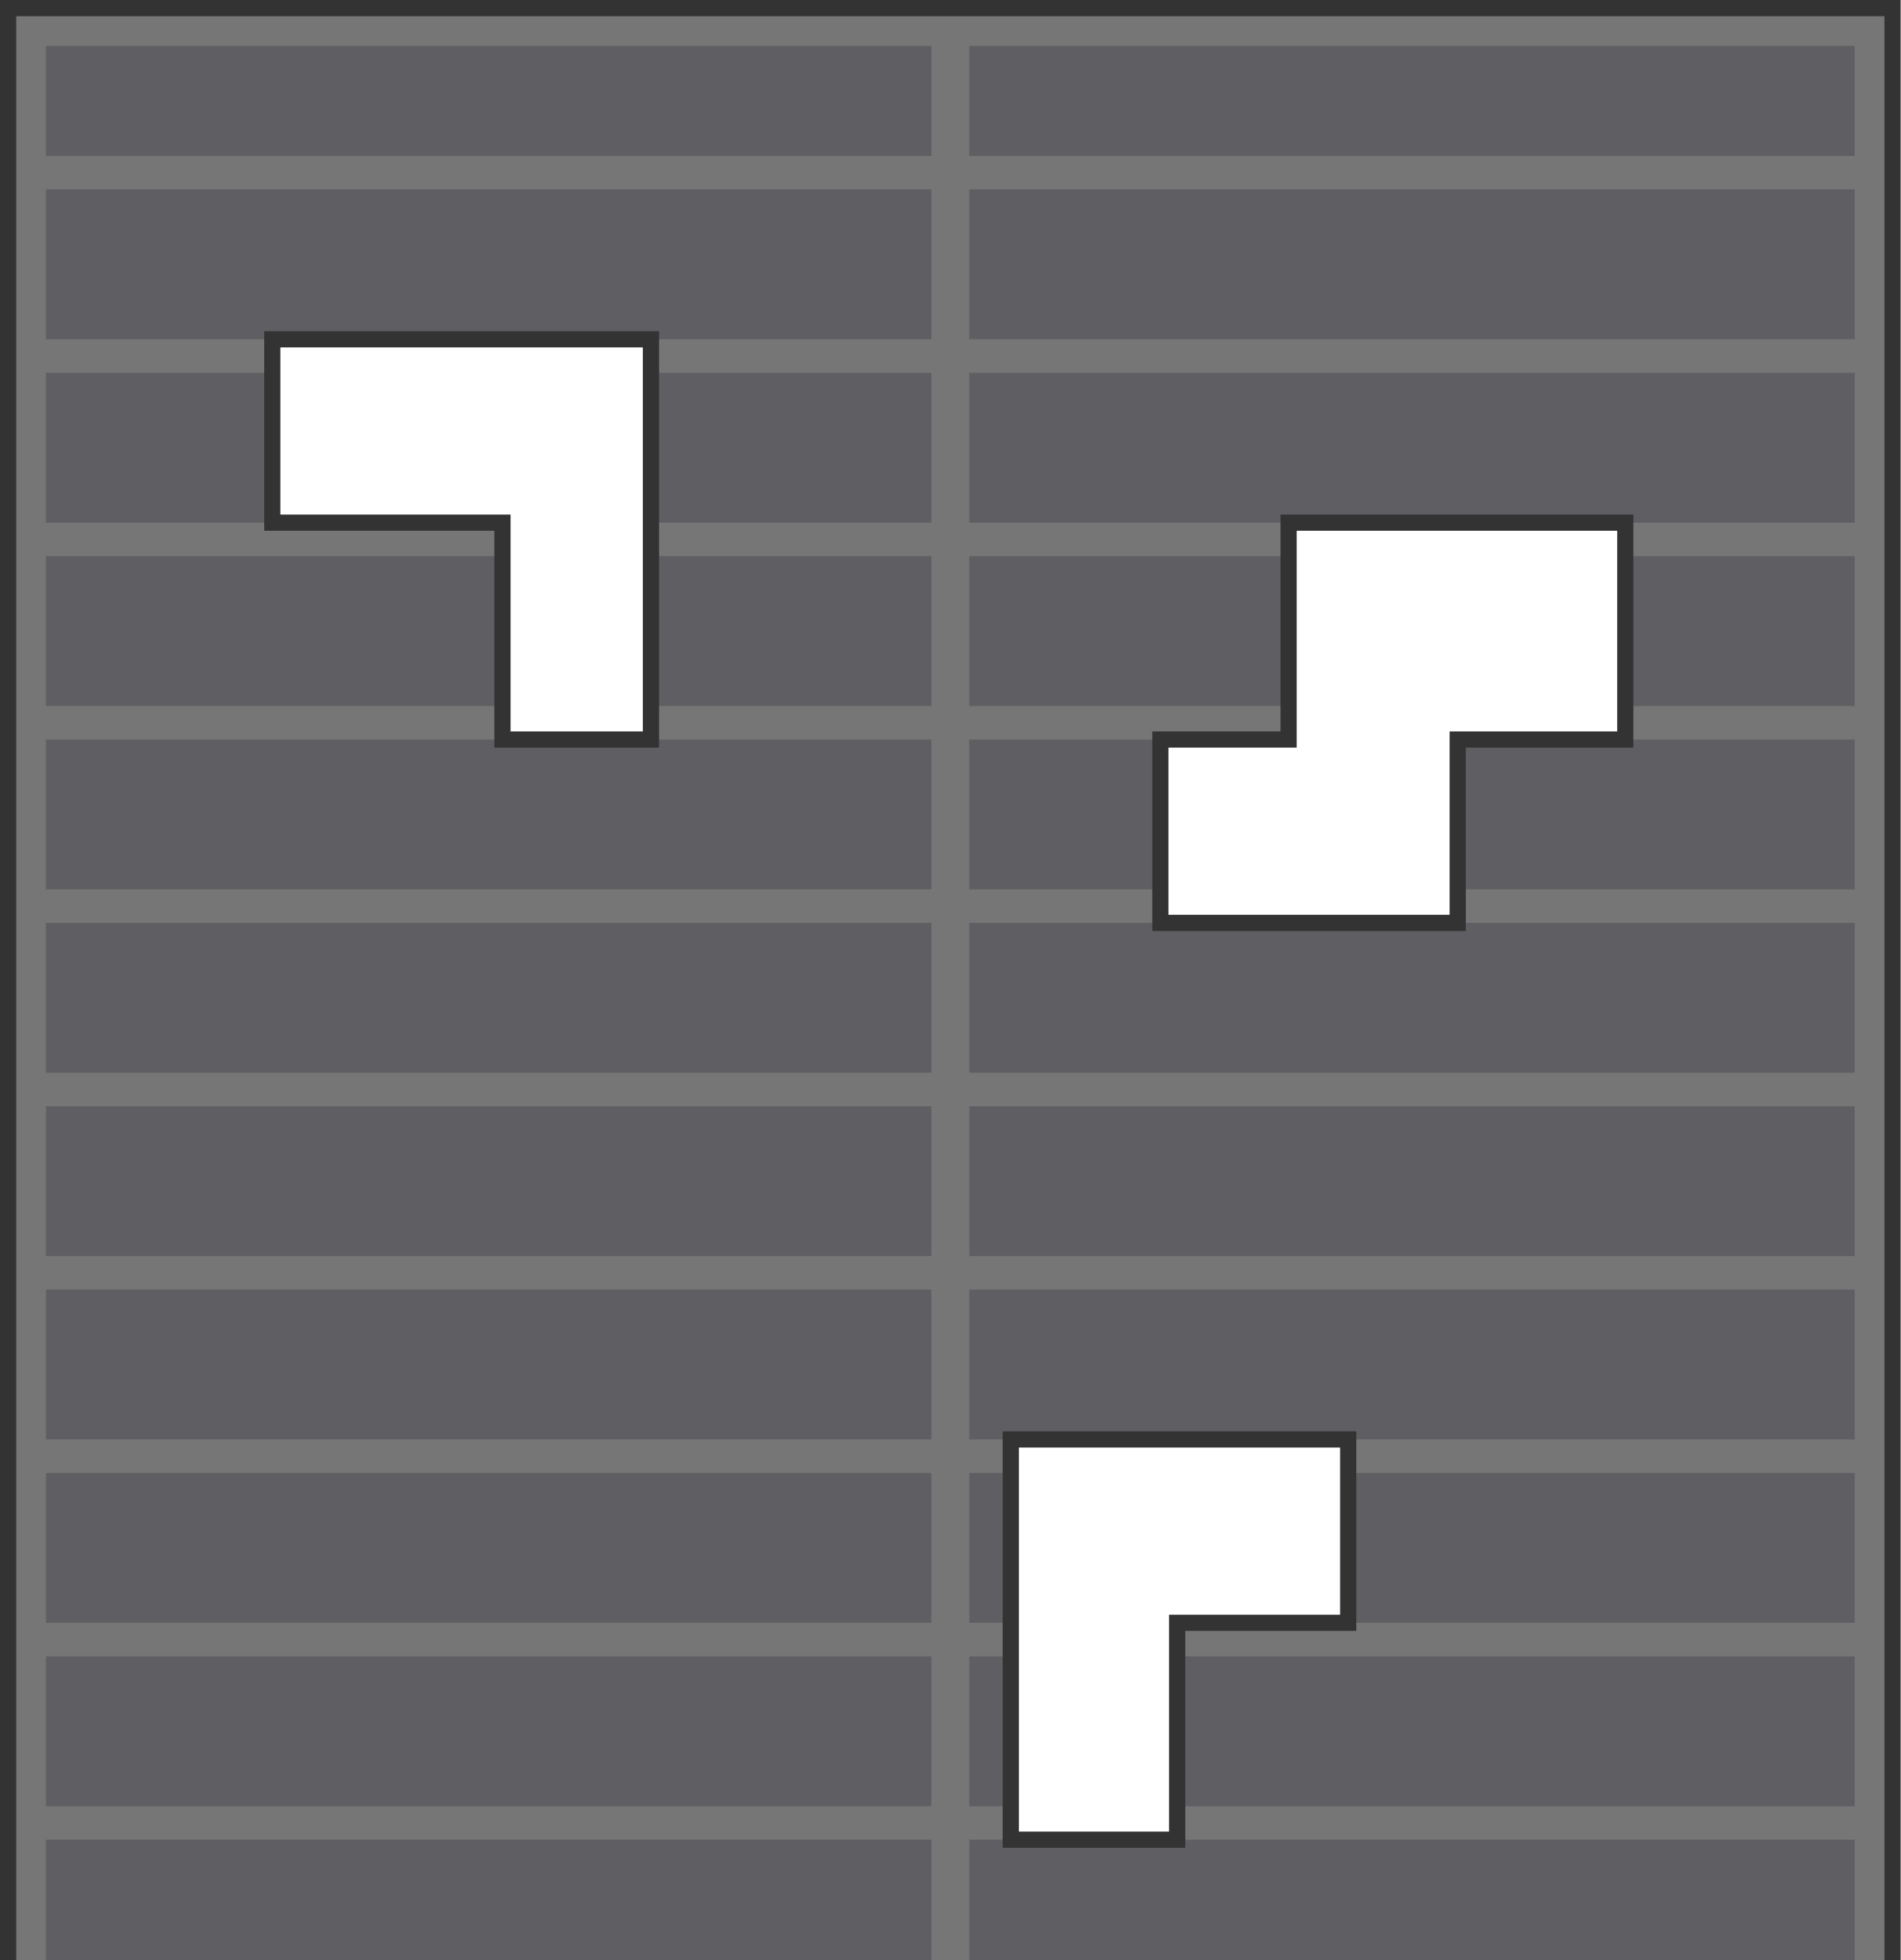
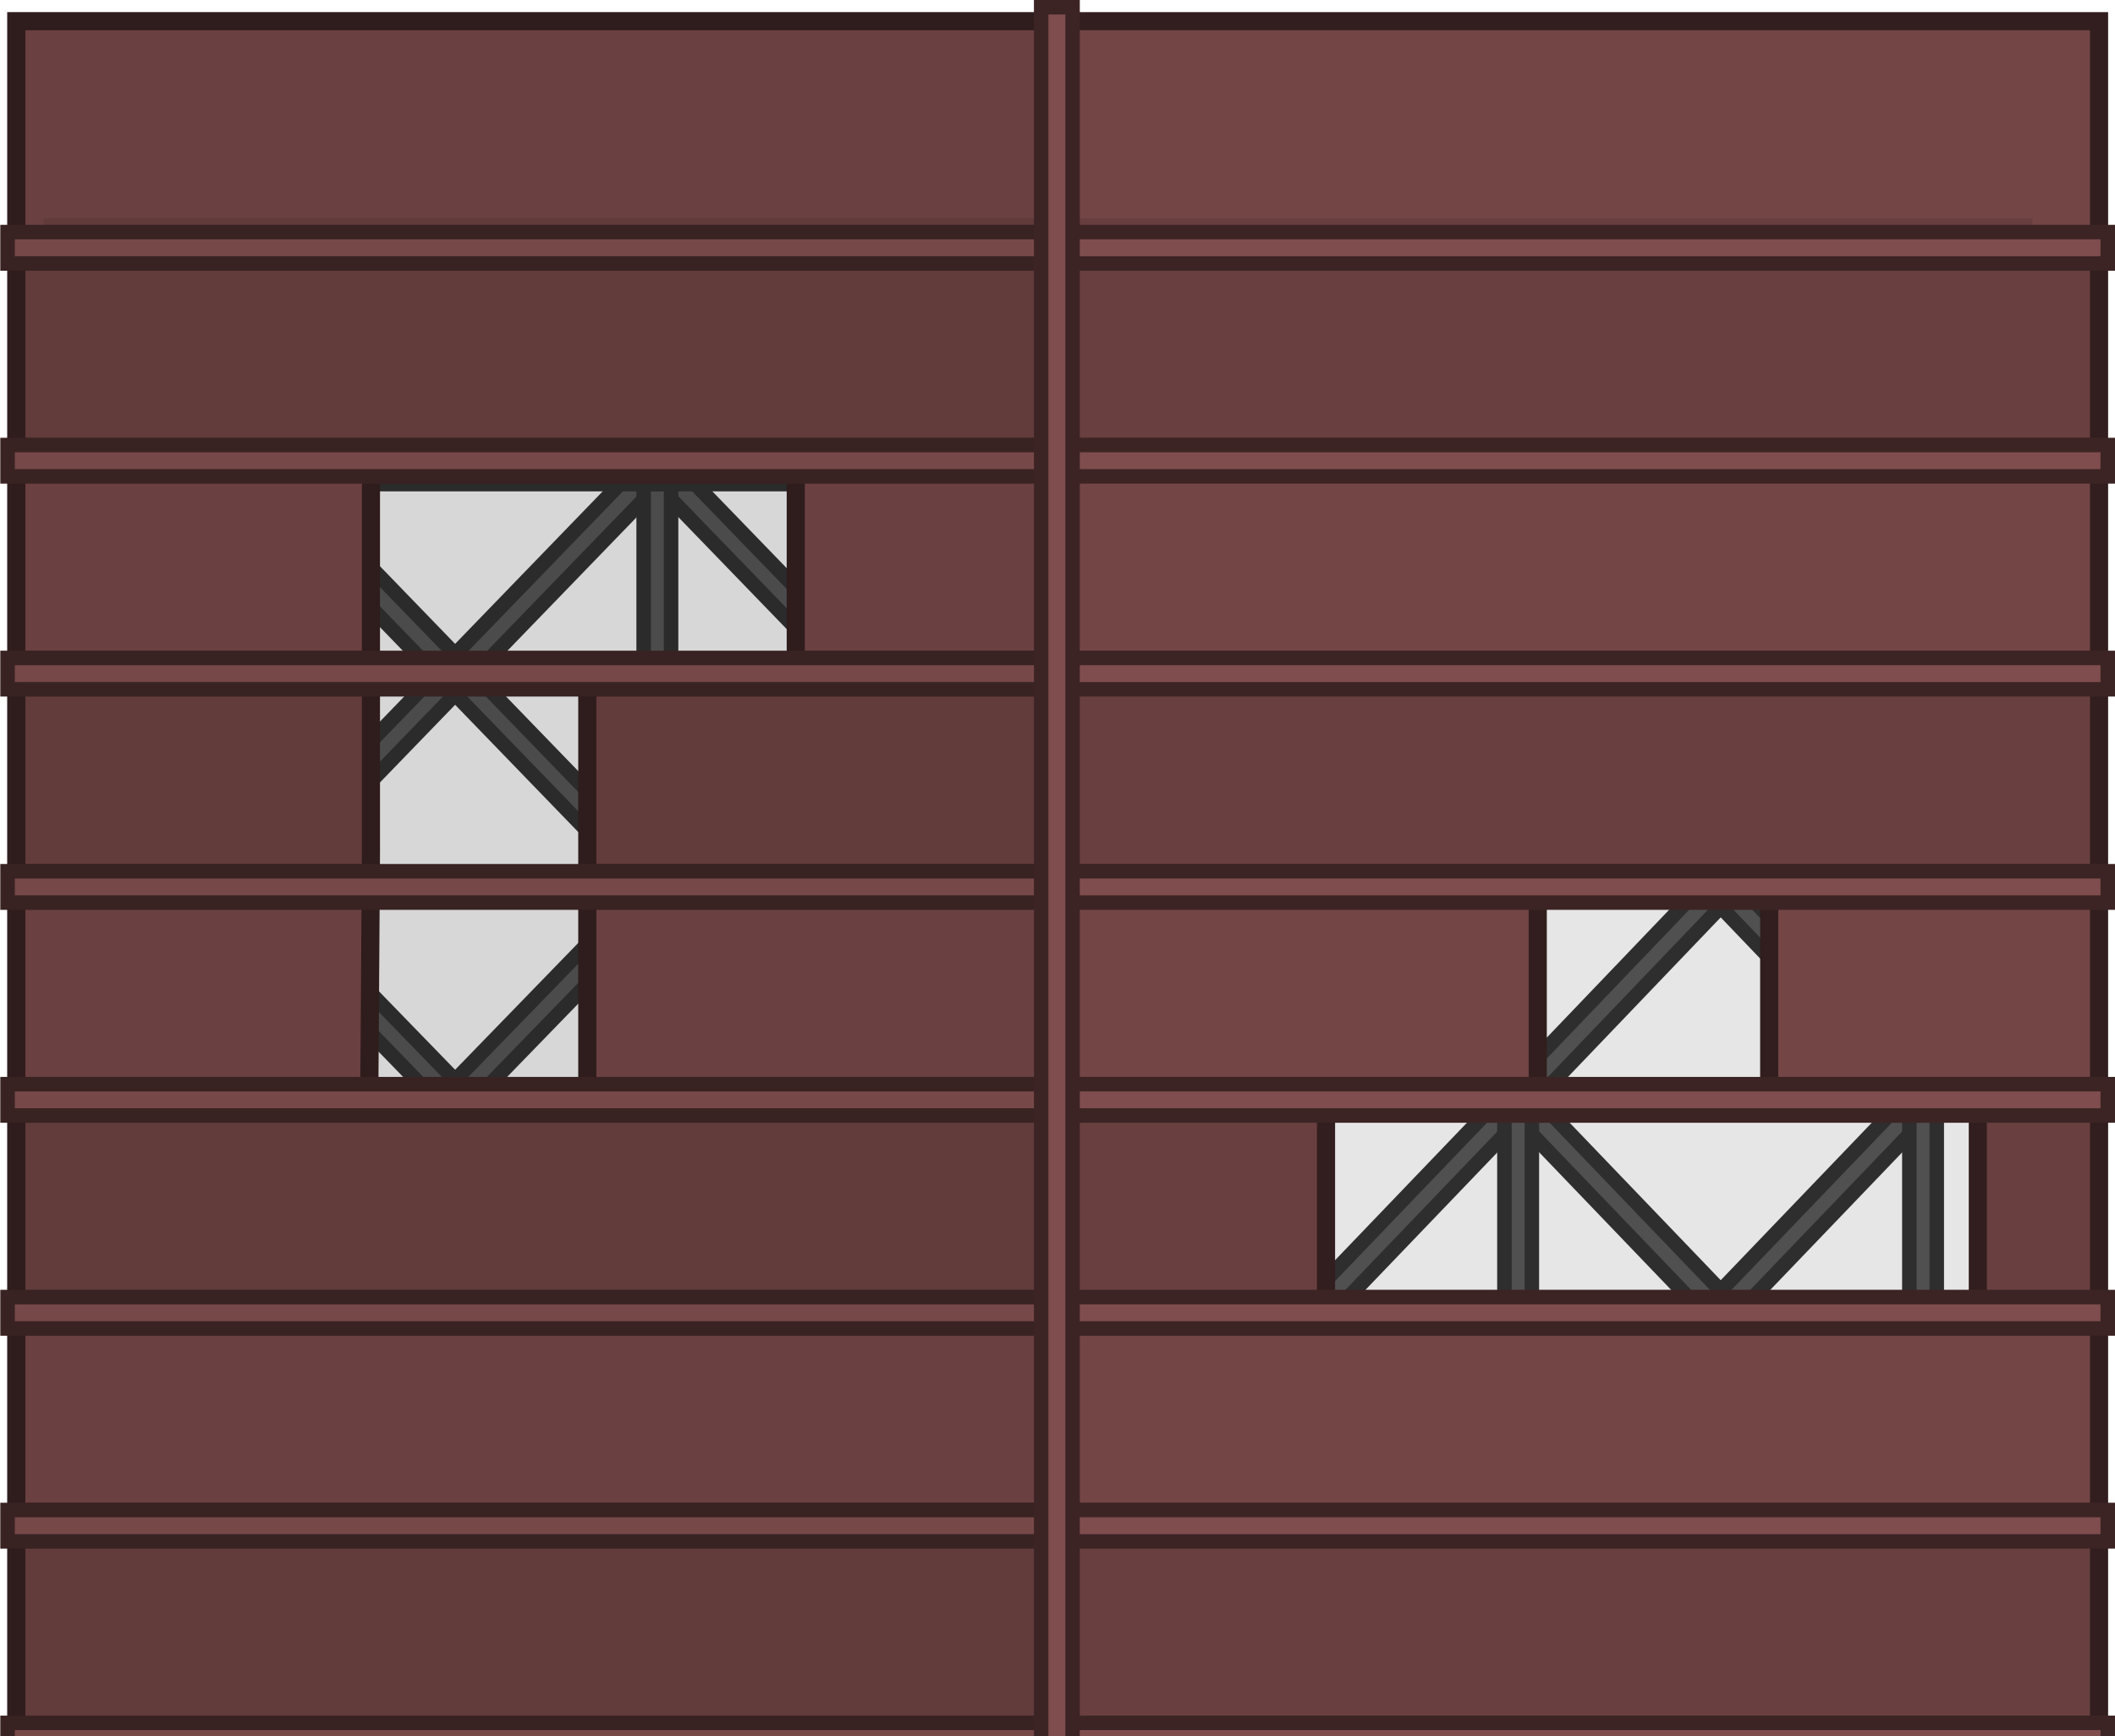
- <svg xmlns="http://www.w3.org/2000/svg" width="439.786" height="453.475" viewBox="0 0 116.36 119.982" version="1.1" id="svg5" xml:space="preserve">
+ <svg xmlns="http://www.w3.org/2000/svg" width="551.449" height="452.603" viewBox="0 0 291.808 239.502" version="1.1" id="svg5" xml:space="preserve">
  <defs id="defs2">
    <clipPath clipPathUnits="userSpaceOnUse" id="clipPath3">
      <path d="M 1.058,1.058 V 451.613 H 247.449 V 1.058 Z M 35.603,44.358 H 85.111 V 68.329 96.682 H 65.695 V 68.329 H 35.603 Z M 132.158,188.188 h 44.119 v 23.972 h -22.364 v 28.353 h -21.755 z m 26.718,167.802 h 25.471 v -23.972 h 23.834 v 52.324 H 158.876 Z M 44.299,284.074 h 43.305 v 47.944 28.353 H 66.12 V 336.399 H 29.03 V 308.046 H 44.299 Z M 190.595,120.654 H 151.716 V 96.682 h 16.769 V 68.329 h 44.02 v 28.353 h -21.91 z" style="fill:#5f5f63;stroke:#333333;stroke-width:2.117" id="path4" />
    </clipPath>
  </defs>
-   <g id="g1" transform="scale(0.4682354)">
-     <g id="g20" clip-path="url(#clipPath3)" transform="translate(2.8946632e-5)">
-       <rect style="fill:#5f5f63;fill-opacity:1;stroke:#767676;stroke-width:4.072;stroke-linejoin:miter;stroke-dasharray:none;stroke-opacity:1" id="rect1514-3" width="240.57" height="444.734" x="3.969" y="3.969" />
-       <rect style="fill:#767676;fill-opacity:1;stroke:none;stroke-width:1.22;stroke-linejoin:miter;stroke-dasharray:none;stroke-opacity:1" id="rect21718" width="4.957" height="442.668" x="121.775" y="5.048" />
-       <g id="g14" transform="translate(0,-2.754734)">
-         <rect style="fill:#767676;fill-opacity:1;stroke:none;stroke-width:2.592;stroke-linejoin:miter;stroke-dasharray:none;stroke-opacity:1" id="rect21781" width="241.559" height="4.381" x="3.474" y="23.141" />
-         <rect style="fill:#767676;fill-opacity:1;stroke:none;stroke-width:2.592;stroke-linejoin:miter;stroke-dasharray:none;stroke-opacity:1" id="rect21781-1" width="241.559" height="4.381" x="3.474" y="47.112" />
-         <rect style="fill:#767676;fill-opacity:1;stroke:none;stroke-width:2.592;stroke-linejoin:miter;stroke-dasharray:none;stroke-opacity:1" id="rect21781-0" width="241.559" height="4.381" x="3.474" y="71.084" />
-         <rect style="fill:#767676;fill-opacity:1;stroke:none;stroke-width:2.592;stroke-linejoin:miter;stroke-dasharray:none;stroke-opacity:1" id="rect21781-0-4" width="241.559" height="4.381" x="3.474" y="95.056" />
-         <rect style="fill:#767676;fill-opacity:1;stroke:none;stroke-width:2.592;stroke-linejoin:miter;stroke-dasharray:none;stroke-opacity:1" id="rect21781-3" width="241.559" height="4.381" x="3.474" y="119.027" />
-         <rect style="fill:#767676;fill-opacity:1;stroke:none;stroke-width:2.592;stroke-linejoin:miter;stroke-dasharray:none;stroke-opacity:1" id="rect21781-1-0" width="241.559" height="4.381" x="3.474" y="142.999" />
-         <rect style="fill:#767676;fill-opacity:1;stroke:none;stroke-width:2.592;stroke-linejoin:miter;stroke-dasharray:none;stroke-opacity:1" id="rect21781-0-5" width="241.559" height="4.381" x="3.474" y="166.971" />
-         <rect style="fill:#767676;fill-opacity:1;stroke:none;stroke-width:2.592;stroke-linejoin:miter;stroke-dasharray:none;stroke-opacity:1" id="rect1" width="241.559" height="4.381" x="3.474" y="214.914" />
-         <rect style="fill:#767676;fill-opacity:1;stroke:none;stroke-width:2.592;stroke-linejoin:miter;stroke-dasharray:none;stroke-opacity:1" id="rect2" width="241.559" height="4.381" x="3.474" y="238.886" />
-         <rect style="fill:#767676;fill-opacity:1;stroke:none;stroke-width:2.592;stroke-linejoin:miter;stroke-dasharray:none;stroke-opacity:1" id="rect3" width="241.559" height="4.381" x="3.474" y="262.857" />
-         <rect style="fill:#767676;fill-opacity:1;stroke:none;stroke-width:2.592;stroke-linejoin:miter;stroke-dasharray:none;stroke-opacity:1" id="rect4" width="241.559" height="4.381" x="3.474" y="286.829" />
-         <rect style="fill:#767676;fill-opacity:1;stroke:none;stroke-width:2.592;stroke-linejoin:miter;stroke-dasharray:none;stroke-opacity:1" id="rect5" width="241.559" height="4.381" x="3.474" y="310.801" />
-         <rect style="fill:#767676;fill-opacity:1;stroke:none;stroke-width:2.592;stroke-linejoin:miter;stroke-dasharray:none;stroke-opacity:1" id="rect8" width="241.559" height="4.381" x="3.474" y="334.772" />
-         <rect style="fill:#767676;fill-opacity:1;stroke:none;stroke-width:2.592;stroke-linejoin:miter;stroke-dasharray:none;stroke-opacity:1" id="rect9" width="241.559" height="4.381" x="3.474" y="358.744" />
-         <rect style="fill:#767676;fill-opacity:1;stroke:none;stroke-width:2.592;stroke-linejoin:miter;stroke-dasharray:none;stroke-opacity:1" id="rect11" width="241.559" height="4.381" x="3.474" y="406.688" />
-         <rect style="fill:#767676;fill-opacity:1;stroke:none;stroke-width:2.592;stroke-linejoin:miter;stroke-dasharray:none;stroke-opacity:1" id="rect12" width="241.559" height="4.381" x="3.474" y="382.716" />
-         <rect style="fill:#767676;fill-opacity:1;stroke:none;stroke-width:2.592;stroke-linejoin:miter;stroke-dasharray:none;stroke-opacity:1" id="rect21781-0-4-2" width="241.559" height="4.381" x="3.474" y="190.942" />
-         <rect style="fill:#767676;fill-opacity:1;stroke:none;stroke-width:2.592;stroke-linejoin:miter;stroke-dasharray:none;stroke-opacity:1" id="rect14" width="241.559" height="4.381" x="3.474" y="430.659" />
+   <g id="g50449" transform="matrix(1.00725,0,0,1.00725,-1775.954,-2092.521)" style="stroke-width:0.993">
+     <g id="g39611" transform="translate(-432.5176)" style="stroke-width:0.993">
+       <g id="g312039" transform="matrix(0,1.121542,-1.085211,0,4975.574,-826.4837)" style="fill:#595959;fill-opacity:1;stroke:#333333;stroke-width:1.8;stroke-dasharray:none;stroke-opacity:1">
+         <rect style="fill:#595959;fill-opacity:1;stroke:#333333;stroke-width:1.8;stroke-linecap:round;stroke-linejoin:miter;stroke-dasharray:none;stroke-opacity:1;stop-color:#000000" id="rect312035" width="73.768" height="3.461" x="-3696.7" y="-120.127" transform="matrix(-0.7071068,-0.7071068,-0.7071068,0.7071068,0,0)" />
+         <rect style="fill:#595959;fill-opacity:1;stroke:#333333;stroke-width:1.8;stroke-linecap:round;stroke-linejoin:miter;stroke-dasharray:none;stroke-opacity:1;stop-color:#000000" id="rect312037" width="73.768" height="3.461" x="81.512" y="3658.086" transform="rotate(-45)" />
+       </g>
+       <g id="g312075" transform="matrix(0,1.131239,-1.085211,0,5093.48,-765.1999)" style="fill:#595959;fill-opacity:1;stroke:#333333;stroke-width:1.792;stroke-dasharray:none;stroke-opacity:1">
+         <rect style="fill:#595959;fill-opacity:1;stroke:#333333;stroke-width:1.792;stroke-linecap:round;stroke-linejoin:miter;stroke-dasharray:none;stroke-opacity:1;stop-color:#000000" id="rect312071" width="73.768" height="3.461" x="-3696.7" y="-120.127" transform="matrix(-0.7071068,-0.7071068,-0.7071068,0.7071068,0,0)" />
+         <rect style="fill:#595959;fill-opacity:1;stroke:#333333;stroke-width:1.792;stroke-linecap:round;stroke-linejoin:miter;stroke-dasharray:none;stroke-opacity:1;stop-color:#000000" id="rect312073" width="73.768" height="3.461" x="81.512" y="3658.086" transform="rotate(-45)" />
+       </g>
+       <g id="g312179" transform="matrix(0,1.085211,-1.085211,0,5093.48,-436.401)" style="fill:#595959;fill-opacity:1;stroke:#333333;stroke-width:1.83;stroke-dasharray:none;stroke-opacity:1">
+         <rect style="fill:#595959;fill-opacity:1;stroke:#333333;stroke-width:1.83;stroke-linecap:round;stroke-linejoin:miter;stroke-dasharray:none;stroke-opacity:1;stop-color:#000000" id="rect312175" width="73.768" height="3.461" x="-3696.7" y="-120.127" transform="matrix(-0.7071068,-0.7071068,-0.7071068,0.7071068,0,0)" />
+         <rect style="fill:#595959;fill-opacity:1;stroke:#333333;stroke-width:1.83;stroke-linecap:round;stroke-linejoin:miter;stroke-dasharray:none;stroke-opacity:1;stop-color:#000000" id="rect312177" width="74.942" height="3.516" x="23.476" y="3656.943" transform="matrix(0.7180081,-0.6960348,0.7180081,0.6960348,0,0)" />
+       </g>
+       <g id="g312145" transform="matrix(0,1.073333,-1.085211,0,5093.48,-349.4612)" style="fill:#595959;fill-opacity:1;stroke:#333333;stroke-width:1.84;stroke-dasharray:none;stroke-opacity:1">
+         <rect style="fill:#595959;fill-opacity:1;stroke:#333333;stroke-width:1.84;stroke-linecap:round;stroke-linejoin:miter;stroke-dasharray:none;stroke-opacity:1;stop-color:#000000" id="rect312141" width="74.47" height="3.494" x="-3696.786" y="-86.181" transform="matrix(-0.7137094,-0.7004419,-0.7137094,0.7004419,0,0)" />
+         <rect style="fill:#595959;fill-opacity:1;stroke:#333333;stroke-width:1.84;stroke-linecap:round;stroke-linejoin:miter;stroke-dasharray:none;stroke-opacity:1;stop-color:#000000" id="rect312143" width="73.768" height="3.461" x="81.512" y="3658.086" transform="rotate(-45)" />
+       </g>
+       <g id="g312249" transform="matrix(0,1.085211,-1.085211,0,4970.644,-523.8425)" style="fill:#595959;fill-opacity:1;stroke:#333333;stroke-width:1.83;stroke-dasharray:none;stroke-opacity:1">
+         <rect style="fill:#595959;fill-opacity:1;stroke:#333333;stroke-width:1.83;stroke-linecap:round;stroke-linejoin:miter;stroke-dasharray:none;stroke-opacity:1;stop-color:#000000" id="rect312245" width="73.768" height="3.461" x="-3696.7" y="-120.127" transform="matrix(-0.7071068,-0.7071068,-0.7071068,0.7071068,0,0)" />
+         <rect style="fill:#595959;fill-opacity:1;stroke:#333333;stroke-width:1.831;stroke-linecap:round;stroke-linejoin:miter;stroke-dasharray:none;stroke-opacity:1;stop-color:#000000" id="rect312247" width="75.535" height="3.544" x="-4.887" y="3657.348" transform="matrix(0.7232682,-0.6905672,0.7232682,0.6905672,0,0)" />
+       </g>
+       <g id="g312199" transform="matrix(0,1.085211,-1.085211,0,5026.098,-468.3128)" style="fill:#595959;fill-opacity:1;stroke:#333333;stroke-width:1.83;stroke-dasharray:none;stroke-opacity:1">
+         <rect style="fill:#595959;fill-opacity:1;stroke:#333333;stroke-width:1.83;stroke-linecap:round;stroke-linejoin:miter;stroke-dasharray:none;stroke-opacity:1;stop-color:#000000" id="rect312195" width="75.349" height="3.535" x="-3698.201" y="-44.993" transform="matrix(-0.7216352,-0.6922735,-0.7216352,0.6922735,0,0)" />
+         <rect style="fill:#595959;fill-opacity:1;stroke:#333333;stroke-width:1.83;stroke-linecap:round;stroke-linejoin:miter;stroke-dasharray:none;stroke-opacity:1;stop-color:#000000" id="rect312197" width="75.349" height="3.535" x="5.551" y="3658.759" transform="matrix(0.7216352,-0.6922735,0.7216352,0.6922735,0,0)" />
+       </g>
+       <g id="g312215" transform="matrix(0,1.085211,-1.085211,0,4970.644,-468.3128)" style="fill:#595959;fill-opacity:1;stroke:#333333;stroke-width:1.83;stroke-dasharray:none;stroke-opacity:1">
+         <rect style="fill:#595959;fill-opacity:1;stroke:#333333;stroke-width:1.83;stroke-linecap:round;stroke-linejoin:miter;stroke-dasharray:none;stroke-opacity:1;stop-color:#000000" id="rect312211" width="75.349" height="3.535" x="-3698.201" y="-44.993" transform="matrix(-0.7216352,-0.6922735,-0.7216352,0.6922735,0,0)" />
+         <rect style="fill:#595959;fill-opacity:1;stroke:#333333;stroke-width:1.83;stroke-linecap:round;stroke-linejoin:miter;stroke-dasharray:none;stroke-opacity:1;stop-color:#000000" id="rect312213" width="75.349" height="3.535" x="5.551" y="3658.759" transform="matrix(0.7216352,-0.6922735,0.7216352,0.6922735,0,0)" />
+       </g>
+       <g id="g311989" transform="matrix(0,1.085211,-1.085211,0,5031.027,-674.0915)" style="fill:#595959;fill-opacity:1;stroke:#333333;stroke-width:1.83;stroke-dasharray:none;stroke-opacity:1">
+         <rect style="fill:#595959;fill-opacity:1;stroke:#333333;stroke-width:1.83;stroke-linecap:round;stroke-linejoin:miter;stroke-dasharray:none;stroke-opacity:1;stop-color:#000000" id="rect311985" width="73.768" height="3.461" x="-3696.7" y="-120.127" transform="matrix(-0.7071068,-0.7071068,-0.7071068,0.7071068,0,0)" />
+         <rect style="fill:#595959;fill-opacity:1;stroke:#333333;stroke-width:1.83;stroke-linecap:round;stroke-linejoin:miter;stroke-dasharray:none;stroke-opacity:1;stop-color:#000000" id="rect311987" width="73.768" height="3.461" x="81.512" y="3658.086" transform="rotate(-45)" />
+       </g>
+       <rect style="fill:#595959;fill-opacity:1;stroke:#333333;stroke-width:1.986;stroke-linecap:round;stroke-linejoin:miter;stroke-dasharray:none;stroke-opacity:1;stop-color:#000000" id="rect311991" width="59.294" height="3.756" x="-2254.807" y="-2343.076" transform="matrix(0,-1,-1,0,0,0)" />
+       <rect style="fill:#595959;fill-opacity:1;stroke:#333333;stroke-width:1.986;stroke-linecap:round;stroke-linejoin:miter;stroke-dasharray:none;stroke-opacity:1;stop-color:#000000" id="rect311993" width="59.294" height="3.756" x="-2254.807" y="2283.855" transform="rotate(-90)" />
+       <rect style="fill:#595959;fill-opacity:1;stroke:#333333;stroke-width:1.986;stroke-linecap:round;stroke-linejoin:miter;stroke-dasharray:none;stroke-opacity:1;stop-color:#000000" id="rect311995" width="59.294" height="3.756" x="2283.817" y="-2254.769" transform="scale(1,-1)" />
+       <rect style="fill:#595959;fill-opacity:1;stroke:#333333;stroke-width:1.986;stroke-linecap:round;stroke-linejoin:miter;stroke-dasharray:none;stroke-opacity:1;stop-color:#000000" id="rect311997" width="59.294" height="3.756" x="2283.817" y="2195.548" />
+       <g id="g312005" transform="matrix(0,1.117757,-1.085211,0,4975.574,-758.0489)" style="fill:#595959;fill-opacity:1;stroke:#333333;stroke-width:1.803;stroke-dasharray:none;stroke-opacity:1">
+         <rect style="fill:#595959;fill-opacity:1;stroke:#333333;stroke-width:1.803;stroke-linecap:round;stroke-linejoin:miter;stroke-dasharray:none;stroke-opacity:1;stop-color:#000000" id="rect312001" width="73.768" height="3.461" x="-3696.7" y="-120.127" transform="matrix(-0.7071068,-0.7071068,-0.7071068,0.7071068,0,0)" />
+         <rect style="fill:#595959;fill-opacity:1;stroke:#333333;stroke-width:1.803;stroke-linecap:round;stroke-linejoin:miter;stroke-dasharray:none;stroke-opacity:1;stop-color:#000000" id="rect312003" width="73.768" height="3.461" x="81.512" y="3658.086" transform="rotate(-45)" />
+       </g>
+       <rect style="fill:#595959;fill-opacity:1;stroke:#333333;stroke-width:1.986;stroke-linecap:round;stroke-linejoin:miter;stroke-dasharray:none;stroke-opacity:1;stop-color:#000000" id="rect312009" width="59.294" height="3.756" x="-2254.807" y="2228.401" transform="rotate(-90)" />
+       <rect style="fill:#595959;fill-opacity:1;stroke:#333333;stroke-width:1.986;stroke-linecap:round;stroke-linejoin:miter;stroke-dasharray:none;stroke-opacity:1;stop-color:#000000" id="rect312011" width="59.294" height="3.756" x="2228.363" y="-2254.769" transform="scale(1,-1)" />
+       <rect style="fill:#595959;fill-opacity:1;stroke:#333333;stroke-width:1.986;stroke-linecap:round;stroke-linejoin:miter;stroke-dasharray:none;stroke-opacity:1;stop-color:#000000" id="rect312013" width="59.294" height="3.756" x="2228.363" y="2197.185" />
+       <g id="g312023" transform="matrix(0,1.121542,-1.085211,0,5031.027,-826.4837)" style="fill:#595959;fill-opacity:1;stroke:#333333;stroke-width:1.8;stroke-dasharray:none;stroke-opacity:1">
+         <rect style="fill:#595959;fill-opacity:1;stroke:#333333;stroke-width:1.8;stroke-linecap:round;stroke-linejoin:miter;stroke-dasharray:none;stroke-opacity:1;stop-color:#000000" id="rect312019" width="73.768" height="3.461" x="-3696.7" y="-120.127" transform="matrix(-0.7071068,-0.7071068,-0.7071068,0.7071068,0,0)" />
+         <rect style="fill:#595959;fill-opacity:1;stroke:#333333;stroke-width:1.8;stroke-linecap:round;stroke-linejoin:miter;stroke-dasharray:none;stroke-opacity:1;stop-color:#000000" id="rect312021" width="73.768" height="3.461" x="81.512" y="3658.086" transform="rotate(-45)" />
+       </g>
+       <rect style="fill:#595959;fill-opacity:1;stroke:#333333;stroke-width:1.986;stroke-linecap:round;stroke-linejoin:miter;stroke-dasharray:none;stroke-opacity:1;stop-color:#000000" id="rect312025" width="59.294" height="3.756" x="-2199.277" y="-2343.076" transform="matrix(0,-1,-1,0,0,0)" />
+       <rect style="fill:#595959;fill-opacity:1;stroke:#333333;stroke-width:1.986;stroke-linecap:round;stroke-linejoin:miter;stroke-dasharray:none;stroke-opacity:1;stop-color:#000000" id="rect312027" width="59.294" height="3.756" x="-2199.277" y="2283.855" transform="rotate(-90)" />
+       <rect style="fill:#595959;fill-opacity:1;stroke:#333333;stroke-width:1.986;stroke-linecap:round;stroke-linejoin:miter;stroke-dasharray:none;stroke-opacity:1;stop-color:#000000" id="rect312031" width="59.294" height="3.756" x="2283.817" y="2140.018" />
+       <rect style="fill:#595959;fill-opacity:1;stroke:#333333;stroke-width:1.986;stroke-linecap:round;stroke-linejoin:miter;stroke-dasharray:none;stroke-opacity:1;stop-color:#000000" id="rect312043" width="59.294" height="3.756" x="-2199.277" y="2228.401" transform="rotate(-90)" />
+       <rect style="fill:#595959;fill-opacity:1;stroke:#333333;stroke-width:1.986;stroke-linecap:round;stroke-linejoin:miter;stroke-dasharray:none;stroke-opacity:1;stop-color:#000000" id="rect312047" width="59.294" height="3.756" x="2228.363" y="2140.018" />
+       <g id="g312059" transform="matrix(0,1.131239,-1.085211,0,5148.933,-765.1999)" style="fill:#595959;fill-opacity:1;stroke:#333333;stroke-width:1.792;stroke-dasharray:none;stroke-opacity:1">
+         <rect style="fill:#595959;fill-opacity:1;stroke:#333333;stroke-width:1.792;stroke-linecap:round;stroke-linejoin:miter;stroke-dasharray:none;stroke-opacity:1;stop-color:#000000" id="rect312055" width="73.768" height="3.461" x="-3696.7" y="-120.127" transform="matrix(-0.7071068,-0.7071068,-0.7071068,0.7071068,0,0)" />
+         <rect style="fill:#595959;fill-opacity:1;stroke:#333333;stroke-width:1.792;stroke-linecap:round;stroke-linejoin:miter;stroke-dasharray:none;stroke-opacity:1;stop-color:#000000" id="rect312057" width="73.768" height="3.461" x="81.512" y="3658.086" transform="rotate(-45)" />
+       </g>
+       <rect style="fill:#595959;fill-opacity:1;stroke:#333333;stroke-width:1.986;stroke-linecap:round;stroke-linejoin:miter;stroke-dasharray:none;stroke-opacity:1;stop-color:#000000" id="rect312061" width="59.294" height="3.756" x="-2285.409" y="-2460.982" transform="matrix(0,-1,-1,0,0,0)" />
+       <rect style="fill:#595959;fill-opacity:1;stroke:#333333;stroke-width:1.986;stroke-linecap:round;stroke-linejoin:miter;stroke-dasharray:none;stroke-opacity:1;stop-color:#000000" id="rect312063" width="59.294" height="3.756" x="-2285.409" y="2401.761" transform="rotate(-90)" />
+       <rect style="fill:#595959;fill-opacity:1;stroke:#333333;stroke-width:1.986;stroke-linecap:round;stroke-linejoin:miter;stroke-dasharray:none;stroke-opacity:1;stop-color:#000000" id="rect312065" width="59.294" height="3.756" x="2401.723" y="-2285.371" transform="scale(1,-1)" />
+       <rect style="fill:#595959;fill-opacity:1;stroke:#333333;stroke-width:1.986;stroke-linecap:round;stroke-linejoin:miter;stroke-dasharray:none;stroke-opacity:1;stop-color:#000000" id="rect312067" width="59.294" height="3.756" x="2401.723" y="2226.149" />
+       <rect style="fill:#595959;fill-opacity:1;stroke:#333333;stroke-width:1.986;stroke-linecap:round;stroke-linejoin:miter;stroke-dasharray:none;stroke-opacity:1;stop-color:#000000" id="rect312079" width="59.294" height="3.756" x="-2285.409" y="2346.307" transform="rotate(-90)" />
+       <rect style="fill:#595959;fill-opacity:1;stroke:#333333;stroke-width:1.986;stroke-linecap:round;stroke-linejoin:miter;stroke-dasharray:none;stroke-opacity:1;stop-color:#000000" id="rect312081" width="59.294" height="3.756" x="2346.269" y="-2285.371" transform="scale(1,-1)" />
+       <rect style="fill:#595959;fill-opacity:1;stroke:#333333;stroke-width:1.986;stroke-linecap:round;stroke-linejoin:miter;stroke-dasharray:none;stroke-opacity:1;stop-color:#000000" id="rect312083" width="59.294" height="3.756" x="2346.269" y="2226.149" />
+       <g id="g312093" transform="matrix(0,1.133661,-1.085211,0,5148.933,-829.7812)" style="fill:#595959;fill-opacity:1;stroke:#333333;stroke-width:1.79;stroke-dasharray:none;stroke-opacity:1">
+         <rect style="fill:#595959;fill-opacity:1;stroke:#333333;stroke-width:1.79;stroke-linecap:round;stroke-linejoin:miter;stroke-dasharray:none;stroke-opacity:1;stop-color:#000000" id="rect312089" width="73.768" height="3.461" x="-3696.7" y="-120.127" transform="matrix(-0.7071068,-0.7071068,-0.7071068,0.7071068,0,0)" />
+         <rect style="fill:#595959;fill-opacity:1;stroke:#333333;stroke-width:1.79;stroke-linecap:round;stroke-linejoin:miter;stroke-dasharray:none;stroke-opacity:1;stop-color:#000000" id="rect312091" width="73.768" height="3.461" x="81.512" y="3658.086" transform="rotate(-45)" />
+       </g>
+       <rect style="fill:#595959;fill-opacity:1;stroke:#333333;stroke-width:1.986;stroke-linecap:round;stroke-linejoin:miter;stroke-dasharray:none;stroke-opacity:1;stop-color:#000000" id="rect312095" width="59.294" height="3.756" x="-2229.879" y="-2460.982" transform="matrix(0,-1,-1,0,0,0)" />
+       <rect style="fill:#595959;fill-opacity:1;stroke:#333333;stroke-width:1.986;stroke-linecap:round;stroke-linejoin:miter;stroke-dasharray:none;stroke-opacity:1;stop-color:#000000" id="rect312097" width="59.294" height="3.756" x="-2229.879" y="2401.761" transform="rotate(-90)" />
+       <rect style="fill:#595959;fill-opacity:1;stroke:#333333;stroke-width:1.986;stroke-linecap:round;stroke-linejoin:miter;stroke-dasharray:none;stroke-opacity:1;stop-color:#000000" id="rect312101" width="59.294" height="3.756" x="2401.723" y="2170.62" />
+       <g id="g312109" transform="matrix(0,1.085211,-1.085211,0,5093.48,-699.0193)" style="fill:#595959;fill-opacity:1;stroke:#333333;stroke-width:1.83;stroke-dasharray:none;stroke-opacity:1">
+         <rect style="fill:#595959;fill-opacity:1;stroke:#333333;stroke-width:1.83;stroke-linecap:round;stroke-linejoin:miter;stroke-dasharray:none;stroke-opacity:1;stop-color:#000000" id="rect312105" width="73.768" height="3.461" x="-3696.7" y="-120.127" transform="matrix(-0.7071068,-0.7071068,-0.7071068,0.7071068,0,0)" />
+         <rect style="fill:#595959;fill-opacity:1;stroke:#333333;stroke-width:1.83;stroke-linecap:round;stroke-linejoin:miter;stroke-dasharray:none;stroke-opacity:1;stop-color:#000000" id="rect312107" width="73.768" height="3.461" x="81.512" y="3658.086" transform="rotate(-45)" />
+       </g>
+       <rect style="fill:#595959;fill-opacity:1;stroke:#333333;stroke-width:1.986;stroke-linecap:round;stroke-linejoin:miter;stroke-dasharray:none;stroke-opacity:1;stop-color:#000000" id="rect312113" width="59.294" height="3.756" x="-2229.879" y="2346.307" transform="rotate(-90)" />
+       <rect style="fill:#595959;fill-opacity:1;stroke:#333333;stroke-width:1.986;stroke-linecap:round;stroke-linejoin:miter;stroke-dasharray:none;stroke-opacity:1;stop-color:#000000" id="rect312117" width="59.294" height="3.756" x="2346.269" y="2170.62" />
+       <g id="g312129" transform="matrix(0,1.073333,-1.085211,0,5148.933,-349.4612)" style="fill:#595959;fill-opacity:1;stroke:#333333;stroke-width:1.84;stroke-dasharray:none;stroke-opacity:1">
+         <rect style="fill:#595959;fill-opacity:1;stroke:#333333;stroke-width:1.84;stroke-linecap:round;stroke-linejoin:miter;stroke-dasharray:none;stroke-opacity:1;stop-color:#000000" id="rect312125" width="74.47" height="3.494" x="-3696.786" y="-86.181" transform="matrix(-0.7137094,-0.7004419,-0.7137094,0.7004419,0,0)" />
+         <rect style="fill:#595959;fill-opacity:1;stroke:#333333;stroke-width:1.84;stroke-linecap:round;stroke-linejoin:miter;stroke-dasharray:none;stroke-opacity:1;stop-color:#000000" id="rect312127" width="74.47" height="3.494" x="47.199" y="3657.804" transform="matrix(0.7137094,-0.7004419,0.7137094,0.7004419,0,0)" />
+       </g>
+       <rect style="fill:#595959;fill-opacity:1;stroke:#333333;stroke-width:1.986;stroke-linecap:round;stroke-linejoin:miter;stroke-dasharray:none;stroke-opacity:1;stop-color:#000000" id="rect312131" width="58.645" height="3.756" x="-2547.378" y="-2460.982" transform="matrix(0,-1,-1,0,0,0)" />
+       <rect style="fill:#595959;fill-opacity:1;stroke:#333333;stroke-width:1.986;stroke-linecap:round;stroke-linejoin:miter;stroke-dasharray:none;stroke-opacity:1;stop-color:#000000" id="rect312133" width="58.645" height="3.756" x="-2547.378" y="2401.761" transform="rotate(-90)" />
+       <rect style="fill:#595959;fill-opacity:1;stroke:#333333;stroke-width:1.986;stroke-linecap:round;stroke-linejoin:miter;stroke-dasharray:none;stroke-opacity:1;stop-color:#000000" id="rect312135" width="59.294" height="3.715" x="2401.723" y="-2547.34" transform="scale(1,-1)" />
+       <rect style="fill:#595959;fill-opacity:1;stroke:#333333;stroke-width:1.986;stroke-linecap:round;stroke-linejoin:miter;stroke-dasharray:none;stroke-opacity:1;stop-color:#000000" id="rect312137" width="59.294" height="3.715" x="2401.723" y="2488.767" />
+       <rect style="fill:#595959;fill-opacity:1;stroke:#333333;stroke-width:1.986;stroke-linecap:round;stroke-linejoin:miter;stroke-dasharray:none;stroke-opacity:1;stop-color:#000000" id="rect312149" width="58.645" height="3.756" x="-2547.378" y="2346.307" transform="rotate(-90)" />
+       <rect style="fill:#595959;fill-opacity:1;stroke:#333333;stroke-width:1.986;stroke-linecap:round;stroke-linejoin:miter;stroke-dasharray:none;stroke-opacity:1;stop-color:#000000" id="rect312151" width="59.294" height="3.715" x="2346.269" y="-2547.34" transform="scale(1,-1)" />
+       <rect style="fill:#595959;fill-opacity:1;stroke:#333333;stroke-width:1.986;stroke-linecap:round;stroke-linejoin:miter;stroke-dasharray:none;stroke-opacity:1;stop-color:#000000" id="rect312153" width="59.294" height="3.715" x="2346.269" y="2488.767" />
+       <g id="g312163" transform="matrix(0,1.085211,-1.085211,0,5148.933,-436.401)" style="fill:#595959;fill-opacity:1;stroke:#333333;stroke-width:1.83;stroke-dasharray:none;stroke-opacity:1">
+         <rect style="fill:#595959;fill-opacity:1;stroke:#333333;stroke-width:1.83;stroke-linecap:round;stroke-linejoin:miter;stroke-dasharray:none;stroke-opacity:1;stop-color:#000000" id="rect312159" width="74.942" height="3.516" x="-3696.172" y="-62.705" transform="matrix(-0.7180081,-0.6960348,-0.7180081,0.6960348,0,0)" />
+         <rect style="fill:#595959;fill-opacity:1;stroke:#333333;stroke-width:1.83;stroke-linecap:round;stroke-linejoin:miter;stroke-dasharray:none;stroke-opacity:1;stop-color:#000000" id="rect312161" width="73.768" height="3.461" x="81.512" y="3658.086" transform="rotate(-45)" />
+       </g>
+       <rect style="fill:#595959;fill-opacity:1;stroke:#333333;stroke-width:1.986;stroke-linecap:round;stroke-linejoin:miter;stroke-dasharray:none;stroke-opacity:1;stop-color:#000000" id="rect312165" width="59.294" height="3.756" x="-2492.497" y="-2460.982" transform="matrix(0,-1,-1,0,0,0)" />
+       <rect style="fill:#595959;fill-opacity:1;stroke:#333333;stroke-width:1.986;stroke-linecap:round;stroke-linejoin:miter;stroke-dasharray:none;stroke-opacity:1;stop-color:#000000" id="rect312167" width="59.294" height="3.756" x="-2492.497" y="2401.761" transform="rotate(-90)" />
+       <rect style="fill:#595959;fill-opacity:1;stroke:#333333;stroke-width:1.986;stroke-linecap:round;stroke-linejoin:miter;stroke-dasharray:none;stroke-opacity:1;stop-color:#000000" id="rect312171" width="59.294" height="3.756" x="2401.723" y="2433.238" />
+       <rect style="fill:#595959;fill-opacity:1;stroke:#333333;stroke-width:1.986;stroke-linecap:round;stroke-linejoin:miter;stroke-dasharray:none;stroke-opacity:1;stop-color:#000000" id="rect312183" width="59.294" height="3.756" x="-2492.497" y="2346.307" transform="rotate(-90)" />
+       <rect style="fill:#595959;fill-opacity:1;stroke:#333333;stroke-width:1.986;stroke-linecap:round;stroke-linejoin:miter;stroke-dasharray:none;stroke-opacity:1;stop-color:#000000" id="rect312187" width="59.294" height="3.756" x="2346.269" y="2433.238" />
+       <rect style="fill:#595959;fill-opacity:1;stroke:#333333;stroke-width:1.986;stroke-linecap:round;stroke-linejoin:miter;stroke-dasharray:none;stroke-opacity:1;stop-color:#000000" id="rect312201" width="59.294" height="3.756" x="-2461.398" y="-2338.148" transform="matrix(0,-1,-1,0,0,0)" />
+       <rect style="fill:#595959;fill-opacity:1;stroke:#333333;stroke-width:1.986;stroke-linecap:round;stroke-linejoin:miter;stroke-dasharray:none;stroke-opacity:1;stop-color:#000000" id="rect312203" width="59.294" height="3.756" x="-2460.585" y="2278.926" transform="rotate(-90)" />
+       <path id="rect312205" style="fill:#595959;fill-opacity:1;stroke:#333333;stroke-width:1.986;stroke-linecap:round;stroke-linejoin:miter;stroke-dasharray:none;stroke-opacity:1;stop-color:#000000" d="m 2223.434,2459.371 v 3.756 h 55.454 3.841 55.454 v -3.756 h -55.454 -3.841 z" />
+       <rect style="fill:#595959;fill-opacity:1;stroke:#333333;stroke-width:1.986;stroke-linecap:round;stroke-linejoin:miter;stroke-dasharray:none;stroke-opacity:1;stop-color:#000000" id="rect312207" width="59.294" height="3.756" x="2278.888" y="2401.326" />
+       <rect style="fill:#595959;fill-opacity:1;stroke:#333333;stroke-width:1.986;stroke-linecap:round;stroke-linejoin:miter;stroke-dasharray:none;stroke-opacity:1;stop-color:#000000" id="rect312219" width="59.294" height="3.756" x="-2460.585" y="2223.472" transform="rotate(-90)" />
+       <rect style="fill:#595959;fill-opacity:1;stroke:#333333;stroke-width:1.986;stroke-linecap:round;stroke-linejoin:miter;stroke-dasharray:none;stroke-opacity:1;stop-color:#000000" id="rect312223" width="59.294" height="3.756" x="2223.434" y="2401.326" />
+       <g id="g312233" transform="matrix(0,1.085211,-1.085211,0,5026.098,-523.8425)" style="fill:#595959;fill-opacity:1;stroke:#333333;stroke-width:1.83;stroke-dasharray:none;stroke-opacity:1">
+         <rect style="fill:#595959;fill-opacity:1;stroke:#333333;stroke-width:1.831;stroke-linecap:round;stroke-linejoin:miter;stroke-dasharray:none;stroke-opacity:1;stop-color:#000000" id="rect312229" width="75.535" height="3.544" x="-3696.888" y="-34.653" transform="matrix(-0.7232682,-0.6905672,-0.7232682,0.6905672,0,0)" />
+         <rect style="fill:#595959;fill-opacity:1;stroke:#333333;stroke-width:1.83;stroke-linecap:round;stroke-linejoin:miter;stroke-dasharray:none;stroke-opacity:1;stop-color:#000000" id="rect312231" width="73.768" height="3.461" x="81.512" y="3658.086" transform="rotate(-45)" />
+       </g>
+       <rect style="fill:#595959;fill-opacity:1;stroke:#333333;stroke-width:1.986;stroke-linecap:round;stroke-linejoin:miter;stroke-dasharray:none;stroke-opacity:1;stop-color:#000000" id="rect312235" width="59.294" height="3.756" x="-2405.056" y="-2338.148" transform="matrix(0,-1,-1,0,0,0)" />
+       <rect style="fill:#595959;fill-opacity:1;stroke:#333333;stroke-width:1.986;stroke-linecap:round;stroke-linejoin:miter;stroke-dasharray:none;stroke-opacity:1;stop-color:#000000" id="rect312237" width="59.294" height="3.756" x="-2405.056" y="2278.926" transform="rotate(-90)" />
+       <rect style="fill:#595959;fill-opacity:1;stroke:#333333;stroke-width:1.986;stroke-linecap:round;stroke-linejoin:miter;stroke-dasharray:none;stroke-opacity:1;stop-color:#000000" id="rect312241" width="59.294" height="3.756" x="2278.888" y="2345.797" />
+       <rect style="fill:#595959;fill-opacity:1;stroke:#333333;stroke-width:1.986;stroke-linecap:round;stroke-linejoin:miter;stroke-dasharray:none;stroke-opacity:1;stop-color:#000000" id="rect312253" width="59.294" height="3.756" x="-2405.056" y="2223.472" transform="rotate(-90)" />
+       <rect style="fill:#595959;fill-opacity:1;stroke:#333333;stroke-width:1.986;stroke-linecap:round;stroke-linejoin:miter;stroke-dasharray:none;stroke-opacity:1;stop-color:#000000" id="rect312257" width="59.294" height="3.756" x="2223.434" y="2345.797" />
+       <rect style="fill:#734545;fill-opacity:1;stroke:#321e1e;stroke-width:2.482;stroke-linecap:round;stroke-linejoin:miter;stroke-dasharray:none;stroke-opacity:1;stop-color:#000000" id="rect312265" width="285.296" height="30.916" x="2197.916" y="2080.363" />
+       <rect style="fill:#000000;fill-opacity:0.1;stroke:none;stroke-width:1.986;stroke-linecap:round;stroke-linejoin:miter;stroke-dasharray:none;stroke-opacity:1;stop-color:#000000" id="rect314126" width="272.401" height="440.754" x="2201.669" y="2107.367" />
+       <rect style="fill:#693f3f;fill-opacity:1;stroke:#321e1e;stroke-width:2.482;stroke-linecap:round;stroke-linejoin:miter;stroke-dasharray:none;stroke-opacity:1;stop-color:#000000" id="rect312267" width="285.296" height="30.916" x="2197.916" y="2109.527" />
+       <path id="path312271" style="fill:#734545;fill-opacity:1;stroke:#321e1e;stroke-width:2.482;stroke-linecap:round;stroke-linejoin:miter;stroke-dasharray:none;stroke-opacity:1;stop-color:#000000" d="m 2197.916,2138.697 v 30.916 h 48.583 v -29.399 h 29.233 l 1.852,-0.798 h 27.106 v 30.197 h 178.522 v -30.916 z" />
+       <path id="path312275" style="fill:#693f3f;fill-opacity:1;stroke:#321e1e;stroke-width:2.482;stroke-linecap:round;stroke-linejoin:miter;stroke-dasharray:none;stroke-opacity:1;stop-color:#000000" d="m 2197.916,2167.86 v 30.916 h 48.552 l 0.031,-4.588 v -26.329 z m 106.774,0 v 3.26 h -28.556 v 27.656 h 207.078 v -30.916 z" />
+       <path id="path312279" style="fill:#734545;fill-opacity:1;stroke:#321e1e;stroke-width:2.482;stroke-linecap:round;stroke-linejoin:miter;stroke-dasharray:none;stroke-opacity:1;stop-color:#000000" d="m 2197.916,2197.078 v 30.916 h 48.354 l 0.209,-30.916 z m 78.218,0 v 30.916 h 101.192 v -0.259 h 28.999 v -28.556 h 31.705 v 27.106 l 26.366,1.709 h 18.816 v -30.916 z" />
+       <path id="path312283" style="fill:#693f3f;fill-opacity:1;stroke:#321e1e;stroke-width:2.482;stroke-linecap:round;stroke-linejoin:miter;stroke-dasharray:none;stroke-opacity:1;stop-color:#000000" d="m 2197.916,2226.242 v 30.917 h 179.41 v -29.422 h 28.999 v -1.494 z m 240.114,0 v 0.044 l 28.575,1.852 v 29.02 h 16.607 v -30.917 z" />
+       <rect style="fill:#734545;fill-opacity:1;stroke:#321e1e;stroke-width:2.482;stroke-linecap:round;stroke-linejoin:miter;stroke-dasharray:none;stroke-opacity:1;stop-color:#000000" id="rect312287" width="285.296" height="30.916" x="2197.916" y="2255.412" />
+       <rect style="fill:#693f3f;fill-opacity:1;stroke:#321e1e;stroke-width:2.482;stroke-linecap:round;stroke-linejoin:miter;stroke-dasharray:none;stroke-opacity:1;stop-color:#000000" id="rect312291" width="285.296" height="30.916" x="-2483.212" y="2284.576" transform="scale(-1,1)" />
+       <rect style="fill:#734545;fill-opacity:1;stroke:#321e1e;stroke-width:2.482;stroke-linecap:round;stroke-linejoin:miter;stroke-dasharray:none;stroke-opacity:1;stop-color:#000000" id="rect312295" width="285.296" height="30.916" x="2197.916" y="2313.728" />
+       <rect style="fill:#693f3f;fill-opacity:1;stroke:#321e1e;stroke-width:2.482;stroke-linecap:round;stroke-linejoin:miter;stroke-dasharray:none;stroke-opacity:1;stop-color:#000000" id="rect312299" width="285.296" height="30.916" x="2197.916" y="2342.891" />
+       <path id="path312303" style="fill:#734545;fill-opacity:1;stroke:#321e1e;stroke-width:2.482;stroke-linecap:round;stroke-linejoin:miter;stroke-dasharray:none;stroke-opacity:1;stop-color:#000000" d="m 2197.916,2372.061 v 30.916 h 65.165 v -29.383 h 31.705 v 29.383 h 188.426 v -30.916 z" />
+       <path id="path312307" style="fill:#693f3f;fill-opacity:1;stroke:#321e1e;stroke-width:2.482;stroke-linecap:round;stroke-linejoin:miter;stroke-dasharray:none;stroke-opacity:1;stop-color:#000000" d="m 2197.916,2401.225 v 30.916 h 36.167 v -28.8 h 28.999 v -2.116 z m 96.87,0 v 30.916 h 188.426 v -30.916 z" />
+       <path id="path312311" style="fill:#734545;fill-opacity:1;stroke:#321e1e;stroke-width:2.482;stroke-linecap:round;stroke-linejoin:miter;stroke-dasharray:none;stroke-opacity:1;stop-color:#000000" d="m 2197.916,2430.443 v 30.916 h 36.167 v -30.916 z m 96.87,0 v 30.844 h -25.4 l -10.675,0.072 h 224.501 v -30.916 z" />
+       <path id="path312315" style="fill:#693f3f;fill-opacity:1;stroke:#321e1e;stroke-width:2.482;stroke-linecap:round;stroke-linejoin:miter;stroke-dasharray:none;stroke-opacity:1;stop-color:#000000" d="m 2197.916,2459.606 v 30.916 h 194.377 l -0.205,-30.163 h 29.874 v 28.999 h 28.556 v 1.164 h 32.693 v -30.916 z" />
+       <path id="path312319" style="fill:#734545;fill-opacity:1;stroke:#321e1e;stroke-width:2.482;stroke-linecap:round;stroke-linejoin:miter;stroke-dasharray:none;stroke-opacity:1;stop-color:#000000" d="m 2197.916,2488.777 v 30.916 h 194.412 v -24.03 l -0.047,-6.886 z m 224.047,0 v 0.582 h 28.556 v 30.334 h 32.693 v -30.916 z" />
+       <rect style="fill:#693f3f;fill-opacity:1;stroke:#321e1e;stroke-width:2.482;stroke-linecap:round;stroke-linejoin:miter;stroke-dasharray:none;stroke-opacity:1;stop-color:#000000" id="rect312323" width="285.296" height="30.916" x="2197.916" y="2517.94" />
+       <g id="g39480" style="stroke-width:0.993">
+         <rect style="fill:#7f4d4d;fill-opacity:1;stroke:#3d2424;stroke-width:1.986;stroke-linecap:round;stroke-linejoin:miter;stroke-dasharray:none;stroke-opacity:1;stop-color:#000000" id="rect312269" width="287.678" height="4.3" x="2196.725" y="2109.246" />
+         <rect style="fill:#7f4d4d;fill-opacity:1;stroke:#3d2424;stroke-width:1.986;stroke-linecap:round;stroke-linejoin:miter;stroke-dasharray:none;stroke-opacity:1;stop-color:#000000" id="rect312273" width="287.678" height="4.3" x="2196.725" y="2138.416" />
+         <rect style="fill:#7f4d4d;fill-opacity:1;stroke:#3d2424;stroke-width:1.986;stroke-linecap:round;stroke-linejoin:miter;stroke-dasharray:none;stroke-opacity:1;stop-color:#000000" id="rect312277" width="287.678" height="4.3" x="2196.725" y="2167.58" />
+         <rect style="fill:#7f4d4d;fill-opacity:1;stroke:#3d2424;stroke-width:1.986;stroke-linecap:round;stroke-linejoin:miter;stroke-dasharray:none;stroke-opacity:1;stop-color:#000000" id="rect312281" width="287.678" height="4.3" x="2196.725" y="2196.798" />
+         <rect style="fill:#7f4d4d;fill-opacity:1;stroke:#3d2424;stroke-width:1.986;stroke-linecap:round;stroke-linejoin:miter;stroke-dasharray:none;stroke-opacity:1;stop-color:#000000" id="rect312285" width="287.678" height="4.3" x="2196.725" y="2225.961" />
+         <rect style="fill:#7f4d4d;fill-opacity:1;stroke:#3d2424;stroke-width:1.986;stroke-linecap:round;stroke-linejoin:miter;stroke-dasharray:none;stroke-opacity:1;stop-color:#000000" id="rect312289" width="287.678" height="4.3" x="2196.725" y="2255.131" />
+         <rect style="fill:#7f4d4d;fill-opacity:1;stroke:#3d2424;stroke-width:1.986;stroke-linecap:round;stroke-linejoin:miter;stroke-dasharray:none;stroke-opacity:1;stop-color:#000000" id="rect312293" width="287.678" height="4.3" x="2196.725" y="2284.295" />
+         <rect style="fill:#7f4d4d;fill-opacity:1;stroke:#3d2424;stroke-width:1.986;stroke-linecap:round;stroke-linejoin:miter;stroke-dasharray:none;stroke-opacity:1;stop-color:#000000" id="rect312297" width="287.678" height="4.3" x="2196.725" y="2313.447" />
+         <rect style="fill:#7f4d4d;fill-opacity:1;stroke:#3d2424;stroke-width:1.986;stroke-linecap:round;stroke-linejoin:miter;stroke-dasharray:none;stroke-opacity:1;stop-color:#000000" id="rect312301" width="287.678" height="4.3" x="2196.725" y="2342.61" />
+         <rect style="fill:#7f4d4d;fill-opacity:1;stroke:#3d2424;stroke-width:1.986;stroke-linecap:round;stroke-linejoin:miter;stroke-dasharray:none;stroke-opacity:1;stop-color:#000000" id="rect312305" width="287.678" height="4.3" x="2196.725" y="2371.78" />
+         <rect style="fill:#7f4d4d;fill-opacity:1;stroke:#3d2424;stroke-width:1.986;stroke-linecap:round;stroke-linejoin:miter;stroke-dasharray:none;stroke-opacity:1;stop-color:#000000" id="rect312309" width="287.678" height="4.3" x="2196.725" y="2400.944" />
+         <rect style="fill:#7f4d4d;fill-opacity:1;stroke:#3d2424;stroke-width:1.986;stroke-linecap:round;stroke-linejoin:miter;stroke-dasharray:none;stroke-opacity:1;stop-color:#000000" id="rect312313" width="287.678" height="4.3" x="2196.725" y="2430.162" />
+         <rect style="fill:#7f4d4d;fill-opacity:1;stroke:#3d2424;stroke-width:1.986;stroke-linecap:round;stroke-linejoin:miter;stroke-dasharray:none;stroke-opacity:1;stop-color:#000000" id="rect312317" width="287.678" height="4.3" x="2196.725" y="2459.325" />
+         <rect style="fill:#7f4d4d;fill-opacity:1;stroke:#3d2424;stroke-width:1.986;stroke-linecap:round;stroke-linejoin:miter;stroke-dasharray:none;stroke-opacity:1;stop-color:#000000" id="rect312321" width="287.678" height="4.3" x="2196.725" y="2488.496" />
+         <rect style="fill:#7f4d4d;fill-opacity:1;stroke:#3d2424;stroke-width:1.986;stroke-linecap:round;stroke-linejoin:miter;stroke-dasharray:none;stroke-opacity:1;stop-color:#000000" id="rect312325" width="287.678" height="4.3" x="2196.725" y="2517.659" />
      </g>
    </g>
-     <path d="M 1.058,1.058 V 451.613 H 247.45 V 1.058 Z M 35.603,44.358 H 85.111 V 68.329 96.682 H 65.695 V 68.329 H 35.603 Z M 132.158,188.188 h 44.119 v 23.972 h -22.364 v 28.353 h -21.755 z m 26.718,167.802 h 25.471 v -23.972 h 23.834 v 52.324 H 158.876 Z M 44.299,284.074 h 43.305 v 47.944 28.353 H 66.12 V 336.399 H 29.03 V 308.046 H 44.299 Z M 190.595,120.654 H 151.716 V 96.682 h 16.769 V 68.329 h 44.02 v 28.353 h -21.91 z" style="fill:none;stroke:#333333;stroke-width:2.117" id="path2" />
+     <path style="opacity:0.07;fill:#000000;fill-opacity:1;stroke:none;stroke-width:1.986;stroke-linecap:round;stroke-opacity:1;stop-color:#000000" d="m 1905.198,2079.096 h -140.952 v 29.253 h -1.076 v 6.174 h 1.076 v 22.947 h -1.03 v 6.218 h 0.96 v 22.928 h -0.971 v 6.244 h 0.935 v 22.936 h -0.953 v 6.308 h 0.953 v 22.86 h -0.935 v 6.303 h 0.935 v 22.872 h -0.947 v 6.279 h 0.982 v 22.953 h -0.982 v 6.221 h 0.982 v 22.918 h -0.982 v 6.244 h 1.006 v 22.846 h -0.987 v 6.305 h 0.943 v 22.882 h -0.943 v 6.292 h 0.947 v 22.874 h -0.951 v 6.292 h 0.934 v 22.914 h -0.96 v 6.326 h 0.971 v 22.858 h -0.953 v 6.292 h 0.943 v 22.853 h -0.943 v 6.309 h 0.951 v 22.87 h -0.945 v 6.294 h 0.947 v 27.143 h 143.31 v -470.052 z" id="path48542" />
+     <rect style="fill:#7f4d4d;fill-opacity:1;stroke:#3d2424;stroke-width:1.986;stroke-linecap:round;stroke-linejoin:miter;stroke-dasharray:none;stroke-opacity:1;stop-color:#000000" id="rect312325-0" width="471.732" height="4.3" x="2078.452" y="-1910.087" transform="rotate(90)" />
  </g>
</svg>
